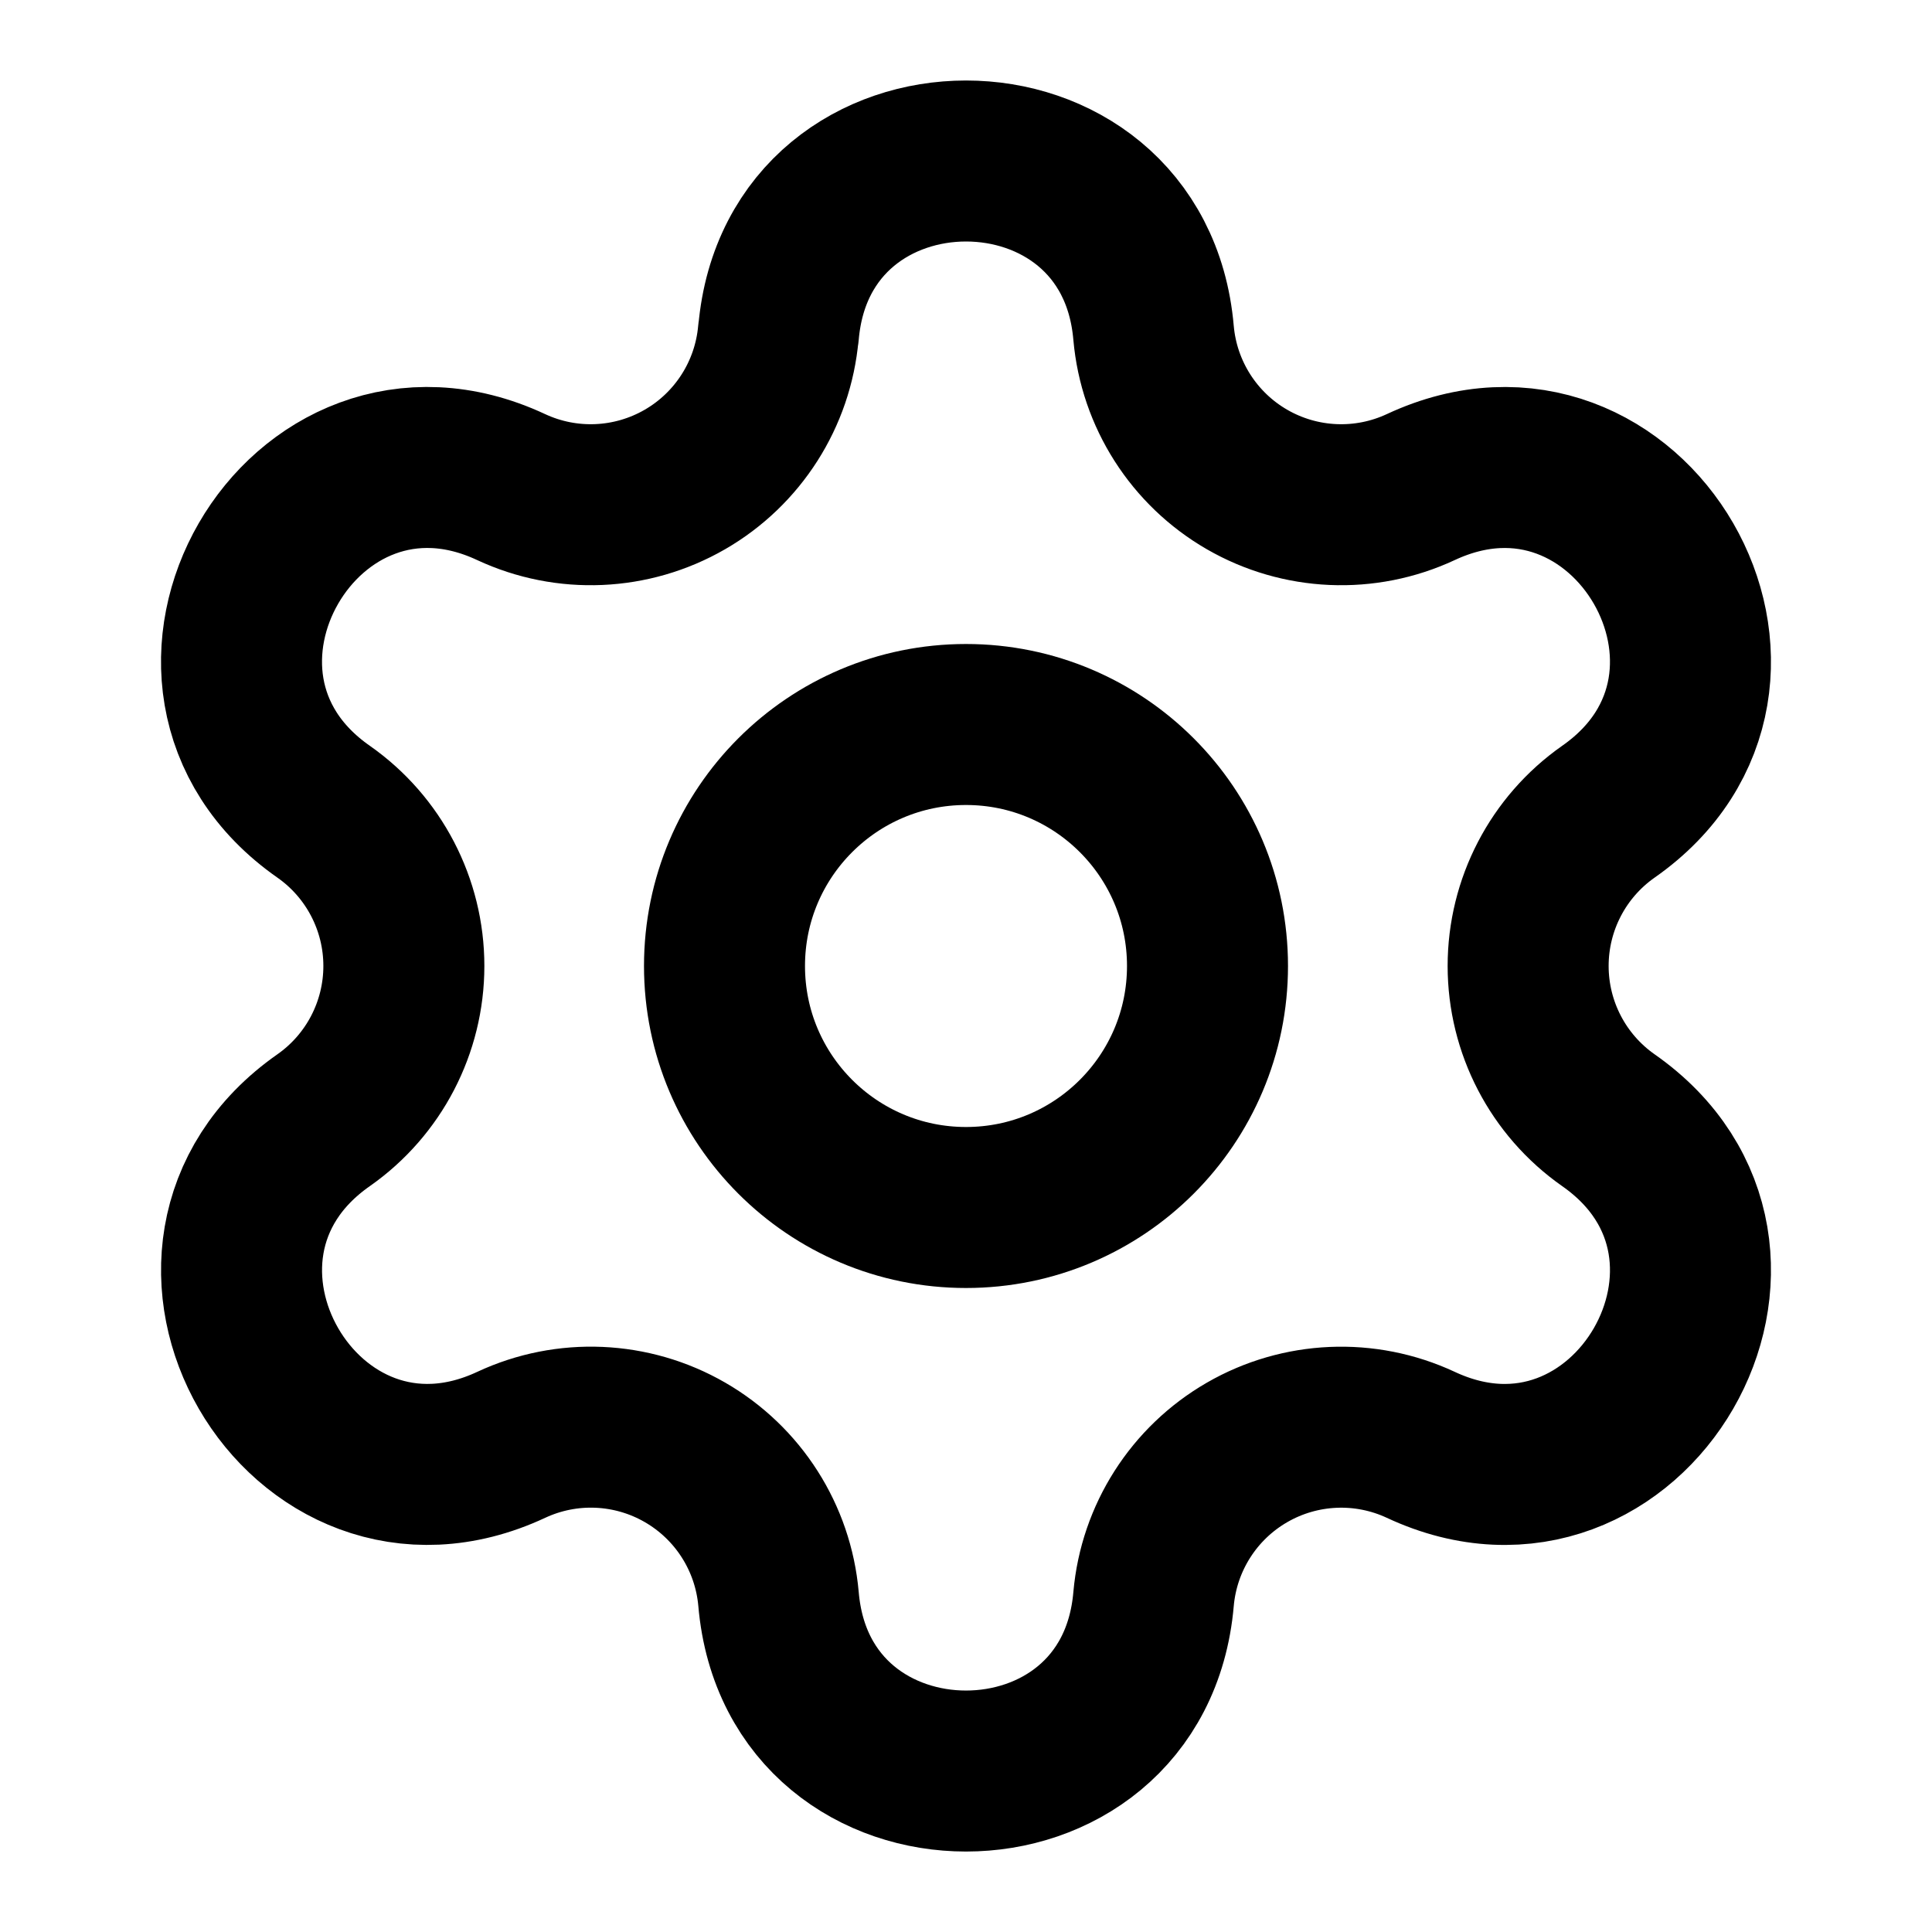
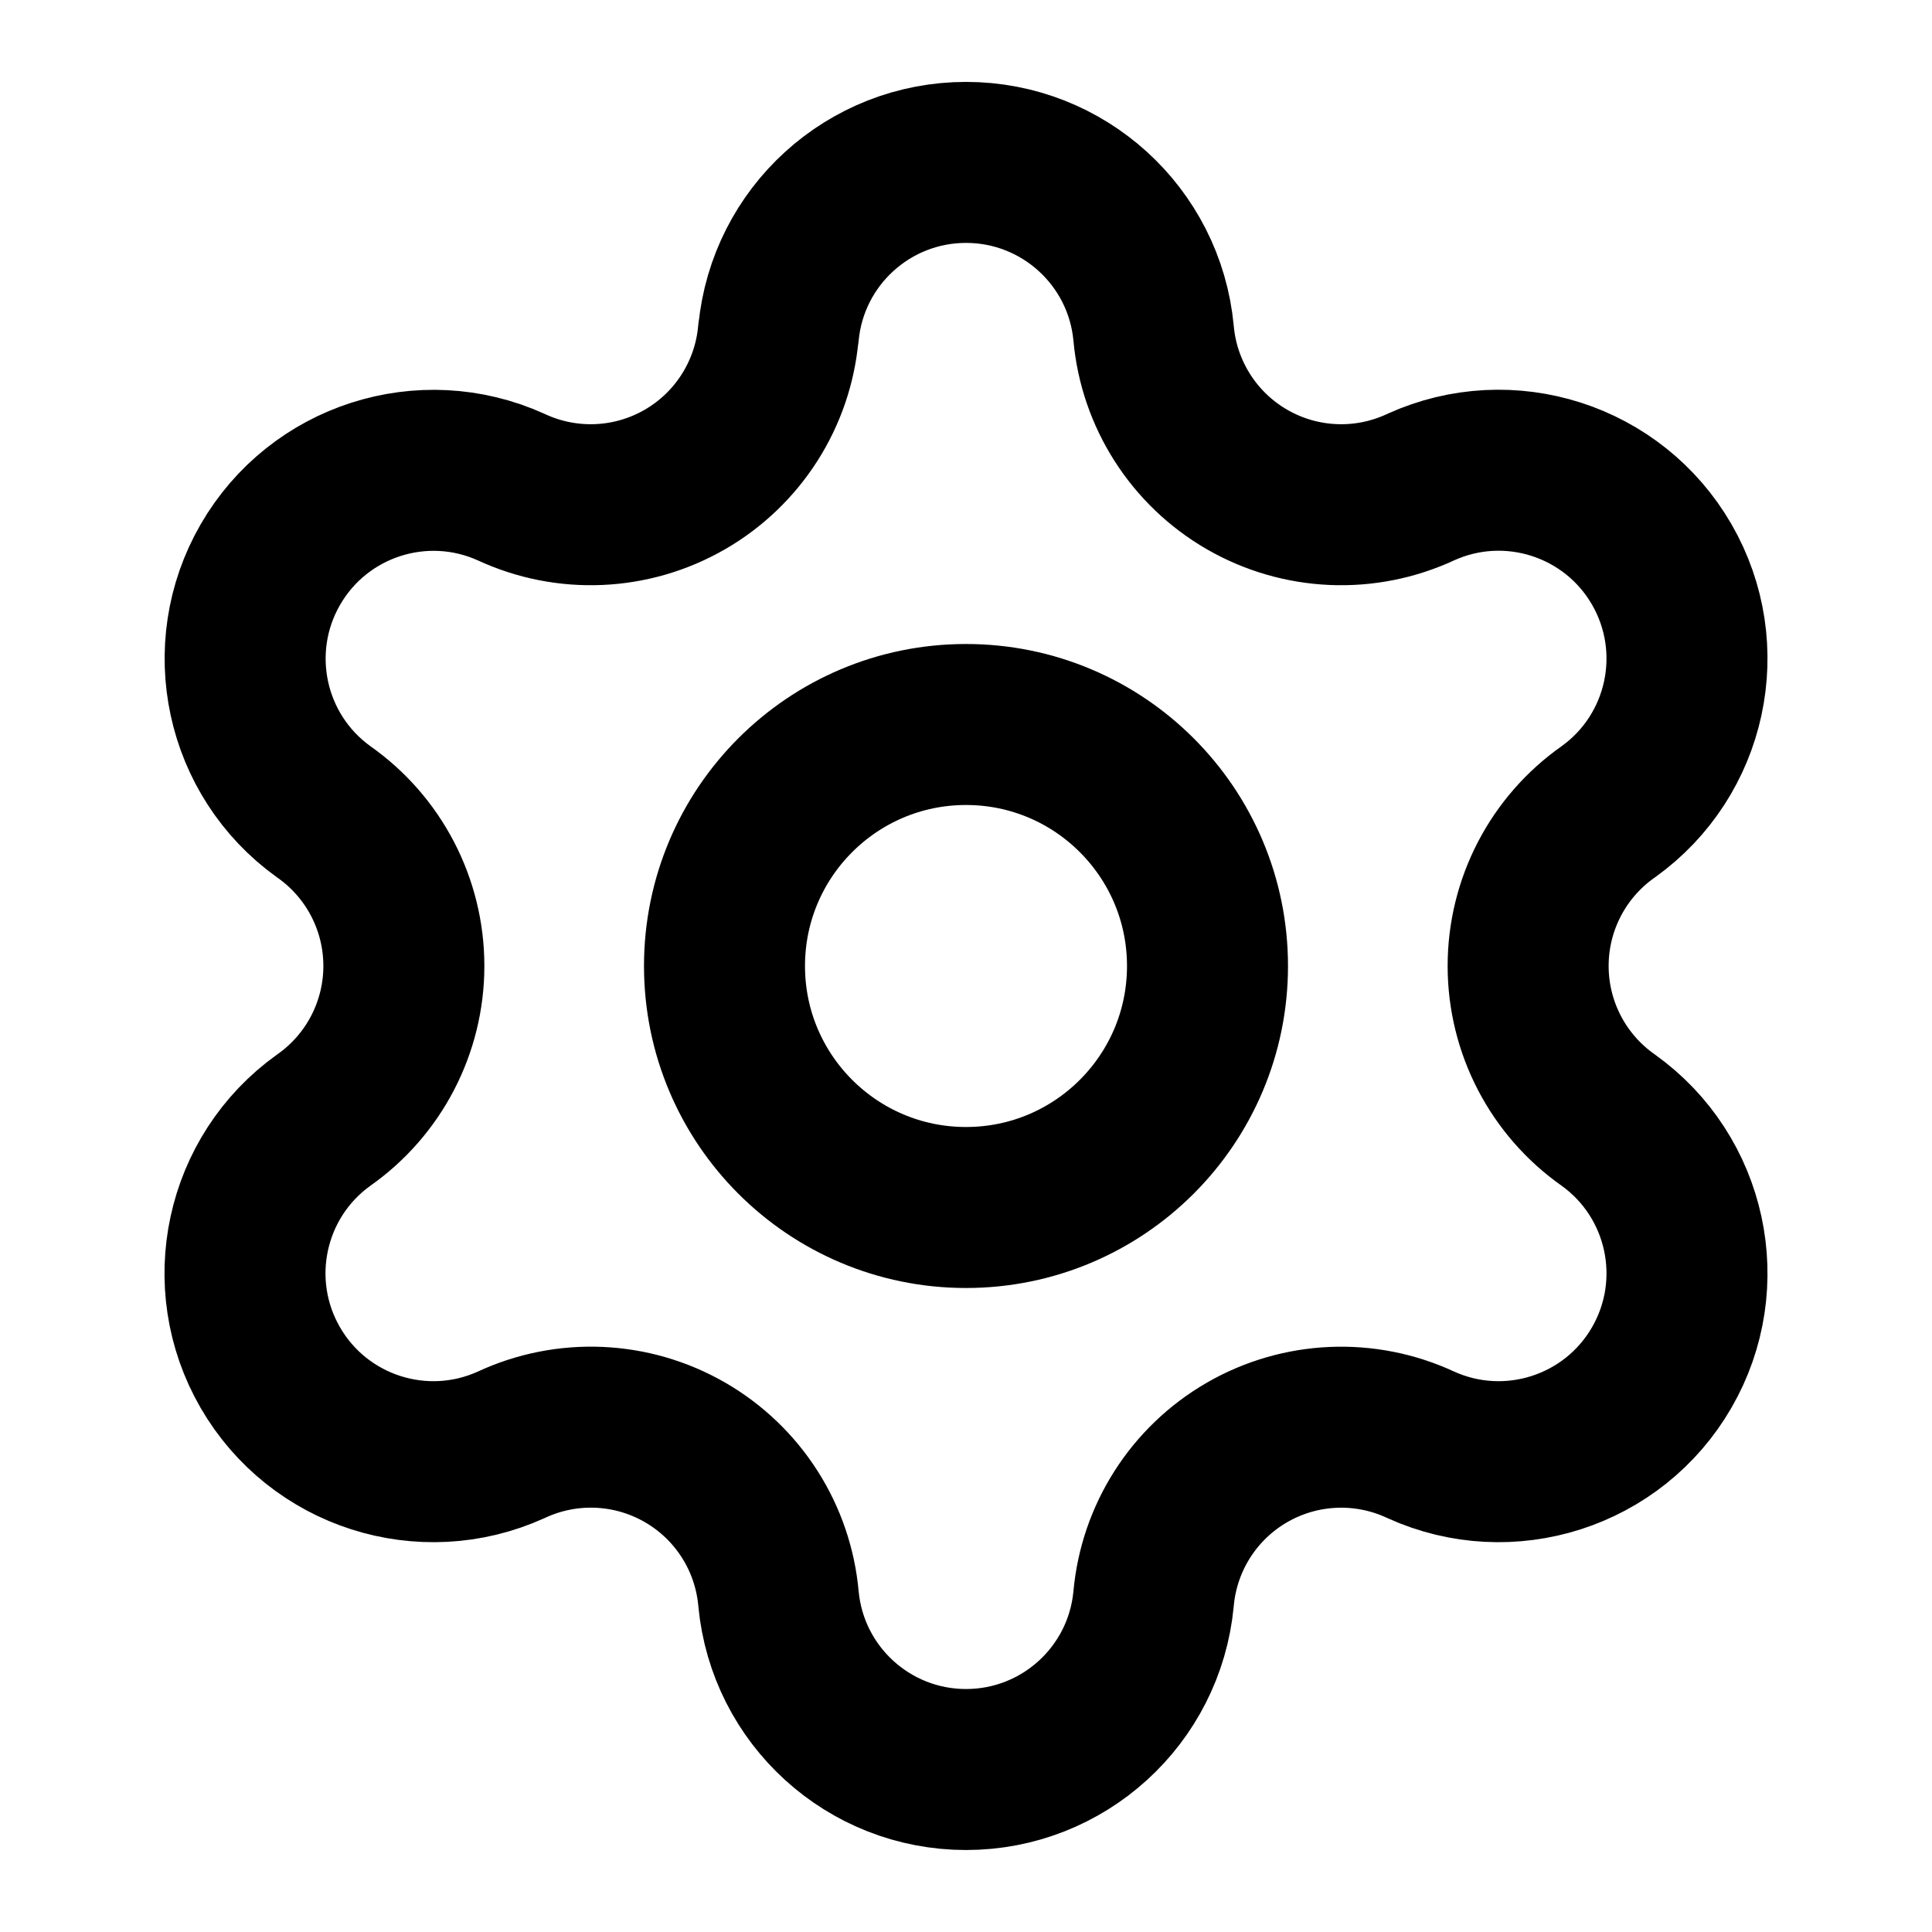
<svg xmlns="http://www.w3.org/2000/svg" width="24" height="24" viewBox="0 0 24 24" fill="none" stroke="currentColor" stroke-width="2" stroke-linecap="round" stroke-linejoin="round">
-   <path d="M9.671 4.136c.245-2.848 4.414-2.848 4.659 0a2.34 2.34 0 0 0 3.319 1.915c2.592-1.21 4.674 2.396 2.33 4.033a2.34 2.34 0 0 0 0 3.831c2.345 1.638.26 5.244-2.33 4.033a2.34 2.34 0 0 0-3.319 1.915c-.246 2.85-4.414 2.85-4.659 0a2.34 2.34 0 0 0-3.32-1.915c-2.591 1.21-4.674-2.395-2.33-4.033a2.34 2.34 0 0 0 0-3.831C1.676 8.447 3.76 4.84 6.35 6.051a2.34 2.34 0 0 0 3.319-1.915" />
+   <path d="M9.671 4.136a2.34 2.34 0 0 1 4.659 0 2.34 2.34 0 0 0 3.319 1.915 2.34 2.34 0 0 1 2.33 4.033 2.34 2.34 0 0 0 0 3.831 2.34 2.34 0 0 1-2.33 4.033 2.34 2.34 0 0 0-3.319 1.915 2.34 2.34 0 0 1-4.659 0 2.34 2.34 0 0 0-3.32-1.915 2.34 2.34 0 0 1-2.33-4.033 2.34 2.34 0 0 0 0-3.831A2.34 2.34 0 0 1 6.35 6.051a2.34 2.34 0 0 0 3.319-1.915" />
  <circle cx="12" cy="12" r="3" />
</svg>
